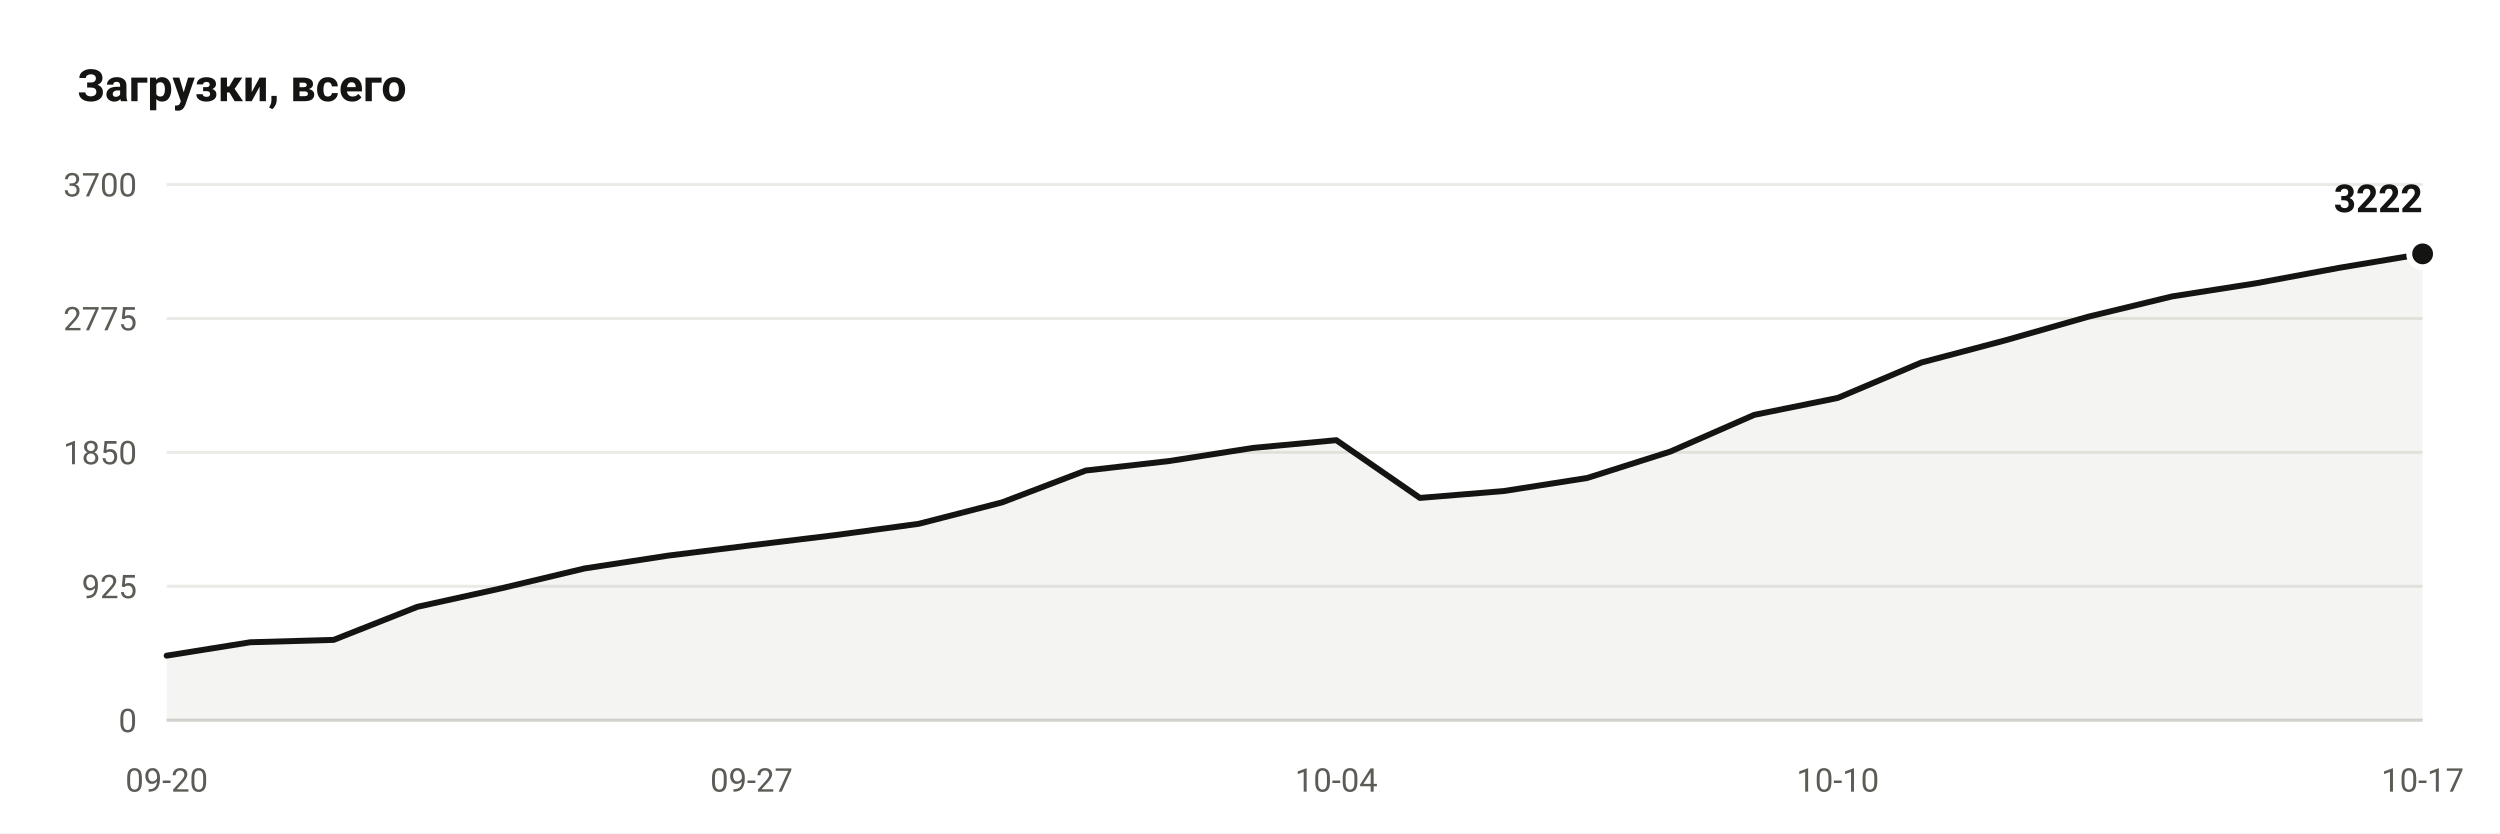
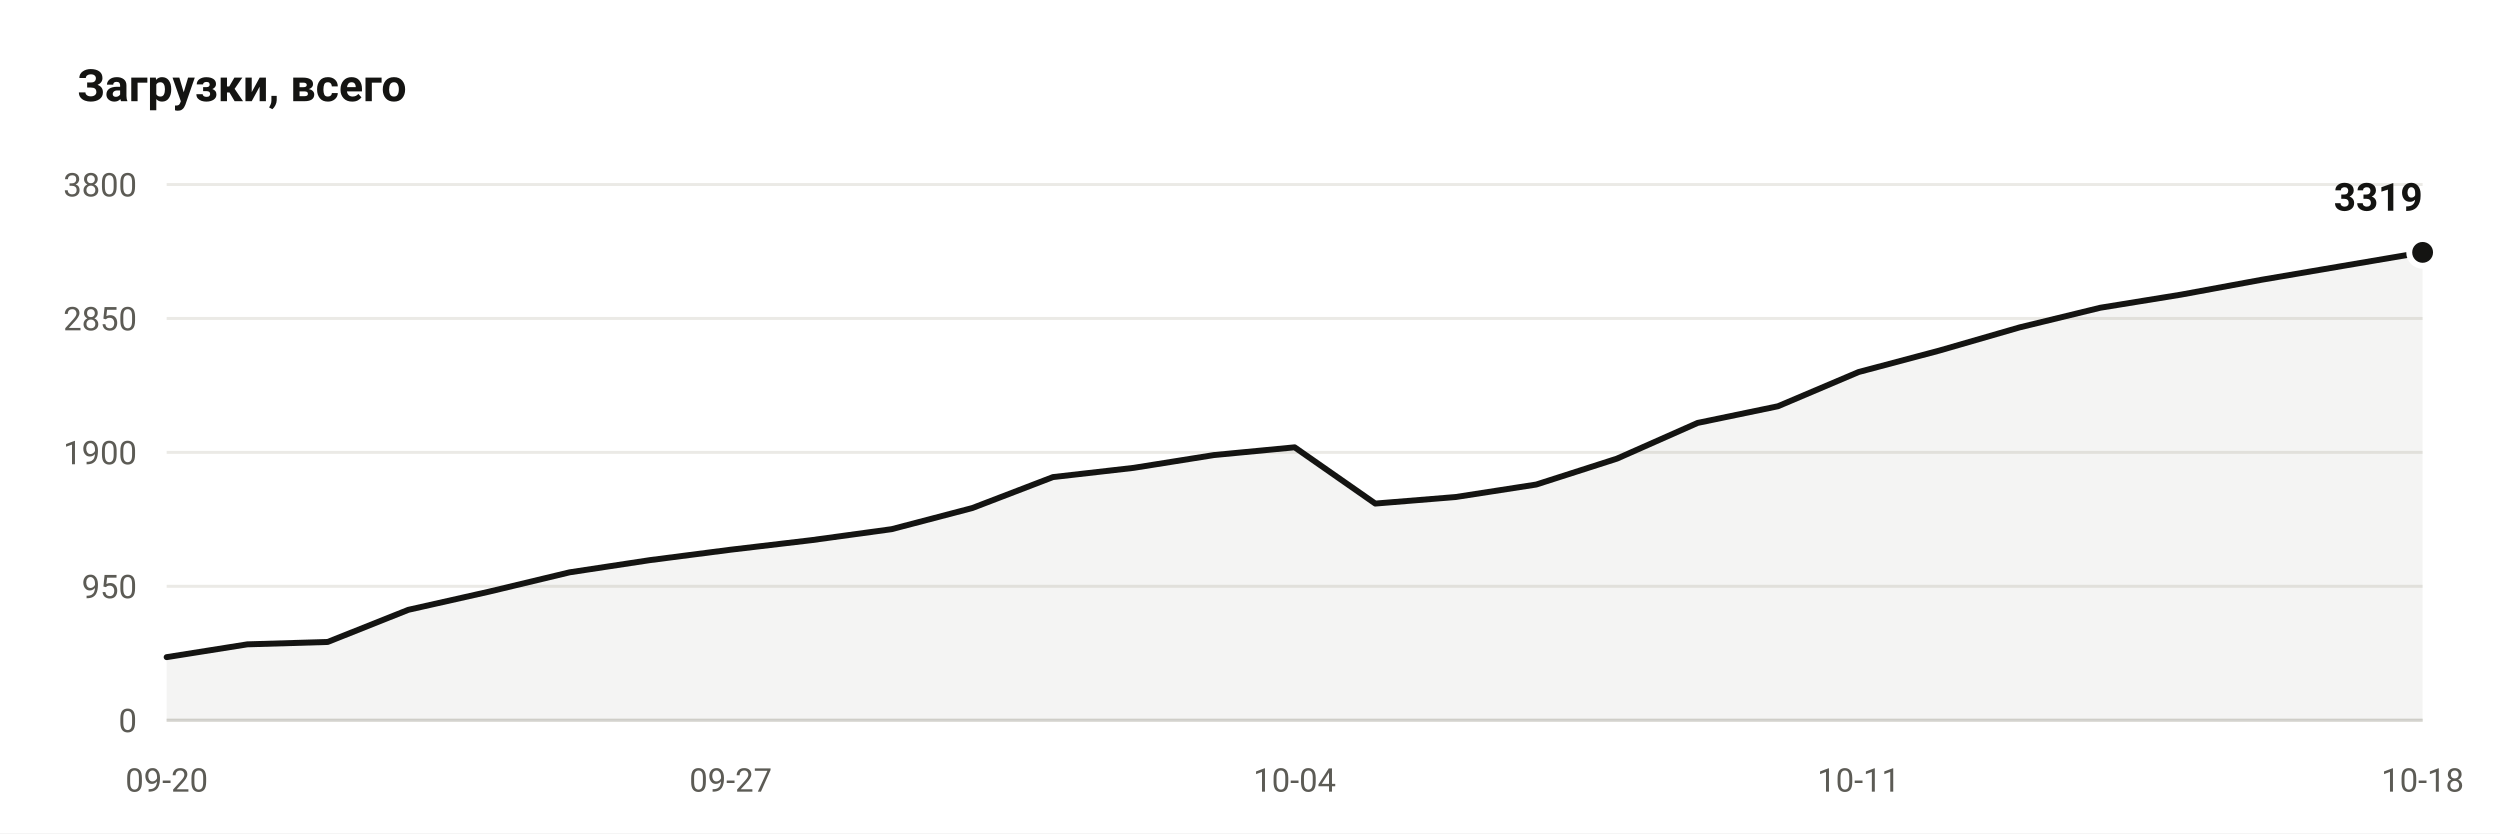
- <svg xmlns="http://www.w3.org/2000/svg" viewBox="0 0 840 280" width="840" height="280" role="img" aria-label="Downloads: 3222">
+ <svg xmlns="http://www.w3.org/2000/svg" viewBox="0 0 840 280" width="840" height="280" role="img" aria-label="Downloads: 3319">
  <rect width="840" height="280" fill="#ffffff" />
  <text x="26" y="34" font-family="ui-sans-serif, -apple-system, Segoe UI, Roboto, Helvetica, Arial, sans-serif" font-size="15" font-weight="600" fill="#141412">Загрузки, всего</text>
  <line x1="56" y1="242.0" x2="814" y2="242.0" stroke="#ebeae6" stroke-width="1" />
  <text x="46" y="246.0" text-anchor="end" font-family="ui-sans-serif, -apple-system, Segoe UI, Roboto, Helvetica, Arial, sans-serif" font-size="11" fill="#5c5b55">0</text>
  <line x1="56" y1="197.0" x2="814" y2="197.0" stroke="#ebeae6" stroke-width="1" />
-   <text x="46" y="201.0" text-anchor="end" font-family="ui-sans-serif, -apple-system, Segoe UI, Roboto, Helvetica, Arial, sans-serif" font-size="11" fill="#5c5b55">925</text>
+   <text x="46" y="201.0" text-anchor="end" font-family="ui-sans-serif, -apple-system, Segoe UI, Roboto, Helvetica, Arial, sans-serif" font-size="11" fill="#5c5b55">950</text>
  <line x1="56" y1="152.0" x2="814" y2="152.0" stroke="#ebeae6" stroke-width="1" />
-   <text x="46" y="156.0" text-anchor="end" font-family="ui-sans-serif, -apple-system, Segoe UI, Roboto, Helvetica, Arial, sans-serif" font-size="11" fill="#5c5b55">1850</text>
+   <text x="46" y="156.0" text-anchor="end" font-family="ui-sans-serif, -apple-system, Segoe UI, Roboto, Helvetica, Arial, sans-serif" font-size="11" fill="#5c5b55">1900</text>
  <line x1="56" y1="107.0" x2="814" y2="107.0" stroke="#ebeae6" stroke-width="1" />
-   <text x="46" y="111.0" text-anchor="end" font-family="ui-sans-serif, -apple-system, Segoe UI, Roboto, Helvetica, Arial, sans-serif" font-size="11" fill="#5c5b55">2775</text>
+   <text x="46" y="111.0" text-anchor="end" font-family="ui-sans-serif, -apple-system, Segoe UI, Roboto, Helvetica, Arial, sans-serif" font-size="11" fill="#5c5b55">2850</text>
  <line x1="56" y1="62.0" x2="814" y2="62.0" stroke="#ebeae6" stroke-width="1" />
-   <text x="46" y="66.0" text-anchor="end" font-family="ui-sans-serif, -apple-system, Segoe UI, Roboto, Helvetica, Arial, sans-serif" font-size="11" fill="#5c5b55">3700</text>
+   <text x="46" y="66.0" text-anchor="end" font-family="ui-sans-serif, -apple-system, Segoe UI, Roboto, Helvetica, Arial, sans-serif" font-size="11" fill="#5c5b55">3800</text>
  <line x1="56" y1="242.0" x2="814" y2="242.0" stroke="#d7d6d1" stroke-width="1" />
-   <path d="M 56.0 242.0 L 56.0 220.3 L 84.1 215.8 L 112.1 215.0 L 140.2 203.9 L 168.3 197.7 L 196.4 191.0 L 224.4 186.7 L 252.5 183.2 L 280.6 179.8 L 308.7 176.0 L 336.7 168.8 L 364.8 158.1 L 392.9 154.9 L 421.0 150.5 L 449.0 147.9 L 477.1 167.3 L 505.2 165.0 L 533.3 160.6 L 561.3 151.7 L 589.4 139.4 L 617.5 133.7 L 645.6 121.8 L 673.6 114.4 L 701.7 106.4 L 729.8 99.6 L 757.9 95.2 L 785.9 90.0 L 814.0 85.3 L 814.0 242.0 Z" fill="#141412" fill-opacity="0.05" />
-   <polyline points="56.0,220.3 84.1,215.8 112.1,215.0 140.2,203.9 168.3,197.7 196.4,191.0 224.4,186.7 252.5,183.2 280.6,179.8 308.7,176.0 336.7,168.8 364.8,158.1 392.9,154.9 421.0,150.5 449.0,147.9 477.1,167.3 505.2,165.0 533.3,160.6 561.3,151.7 589.4,139.4 617.5,133.7 645.6,121.8 673.6,114.4 701.7,106.4 729.8,99.6 757.9,95.2 785.9,90.0 814.0,85.3" fill="none" stroke="#141412" stroke-width="2" stroke-linejoin="round" stroke-linecap="round" />
-   <circle cx="814.0" cy="85.3" r="4.5" fill="#141412" stroke="#ffffff" stroke-width="2" />
-   <text x="814.0" y="71.3" text-anchor="end" font-family="ui-sans-serif, -apple-system, Segoe UI, Roboto, Helvetica, Arial, sans-serif" font-size="13" font-weight="600" fill="#141412">3222</text>
+   <path d="M 56.0 242.0 L 56.0 220.8 L 83.1 216.5 L 110.1 215.7 L 137.2 204.9 L 164.3 198.8 L 191.4 192.3 L 218.4 188.2 L 245.5 184.7 L 272.6 181.5 L 299.6 177.8 L 326.7 170.7 L 353.8 160.3 L 380.9 157.2 L 407.9 152.9 L 435.0 150.3 L 462.1 169.2 L 489.1 167.0 L 516.2 162.8 L 543.3 154.1 L 570.4 142.1 L 597.4 136.5 L 624.5 125.0 L 651.6 117.8 L 678.6 110.0 L 705.7 103.4 L 732.8 99.0 L 759.9 94.0 L 786.9 89.4 L 814.0 84.8 L 814.0 242.0 Z" fill="#141412" fill-opacity="0.05" />
+   <polyline points="56.0,220.8 83.1,216.5 110.1,215.7 137.2,204.9 164.3,198.8 191.4,192.3 218.4,188.2 245.5,184.7 272.6,181.5 299.6,177.8 326.7,170.7 353.8,160.3 380.9,157.2 407.9,152.9 435.0,150.3 462.1,169.2 489.1,167.0 516.2,162.8 543.3,154.1 570.4,142.1 597.4,136.5 624.5,125.0 651.6,117.8 678.6,110.0 705.7,103.4 732.8,99.0 759.9,94.0 786.9,89.4 814.0,84.8" fill="none" stroke="#141412" stroke-width="2" stroke-linejoin="round" stroke-linecap="round" />
+   <circle cx="814.0" cy="84.8" r="4.5" fill="#141412" stroke="#ffffff" stroke-width="2" />
+   <text x="814.0" y="70.8" text-anchor="end" font-family="ui-sans-serif, -apple-system, Segoe UI, Roboto, Helvetica, Arial, sans-serif" font-size="13" font-weight="600" fill="#141412">3319</text>
  <text x="56.0" y="266" text-anchor="middle" font-family="ui-sans-serif, -apple-system, Segoe UI, Roboto, Helvetica, Arial, sans-serif" font-size="11" fill="#5c5b55">09-20</text>
-   <text x="252.5" y="266" text-anchor="middle" font-family="ui-sans-serif, -apple-system, Segoe UI, Roboto, Helvetica, Arial, sans-serif" font-size="11" fill="#5c5b55">09-27</text>
-   <text x="449.0" y="266" text-anchor="middle" font-family="ui-sans-serif, -apple-system, Segoe UI, Roboto, Helvetica, Arial, sans-serif" font-size="11" fill="#5c5b55">10-04</text>
-   <text x="617.5" y="266" text-anchor="middle" font-family="ui-sans-serif, -apple-system, Segoe UI, Roboto, Helvetica, Arial, sans-serif" font-size="11" fill="#5c5b55">10-10</text>
-   <text x="814.0" y="266" text-anchor="middle" font-family="ui-sans-serif, -apple-system, Segoe UI, Roboto, Helvetica, Arial, sans-serif" font-size="11" fill="#5c5b55">10-17</text>
+   <text x="245.5" y="266" text-anchor="middle" font-family="ui-sans-serif, -apple-system, Segoe UI, Roboto, Helvetica, Arial, sans-serif" font-size="11" fill="#5c5b55">09-27</text>
+   <text x="435.0" y="266" text-anchor="middle" font-family="ui-sans-serif, -apple-system, Segoe UI, Roboto, Helvetica, Arial, sans-serif" font-size="11" fill="#5c5b55">10-04</text>
+   <text x="624.5" y="266" text-anchor="middle" font-family="ui-sans-serif, -apple-system, Segoe UI, Roboto, Helvetica, Arial, sans-serif" font-size="11" fill="#5c5b55">10-11</text>
+   <text x="814.0" y="266" text-anchor="middle" font-family="ui-sans-serif, -apple-system, Segoe UI, Roboto, Helvetica, Arial, sans-serif" font-size="11" fill="#5c5b55">10-18</text>
</svg>
